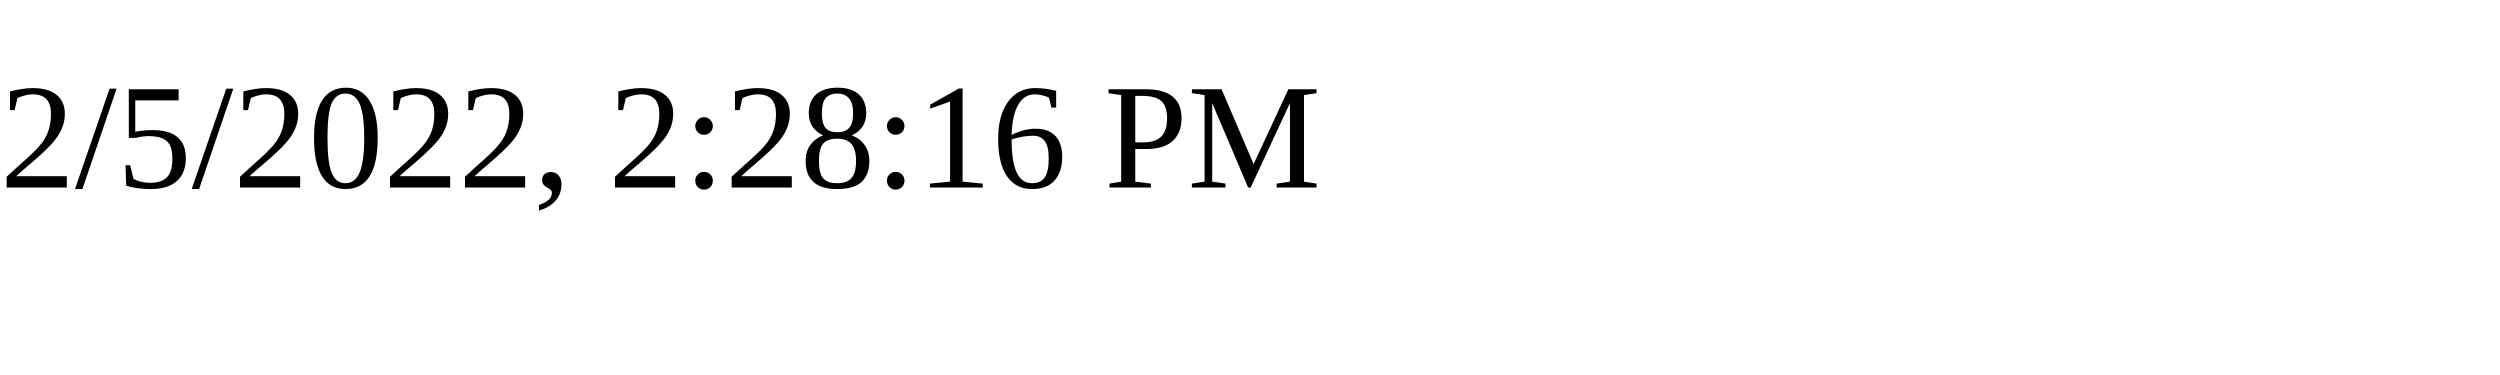
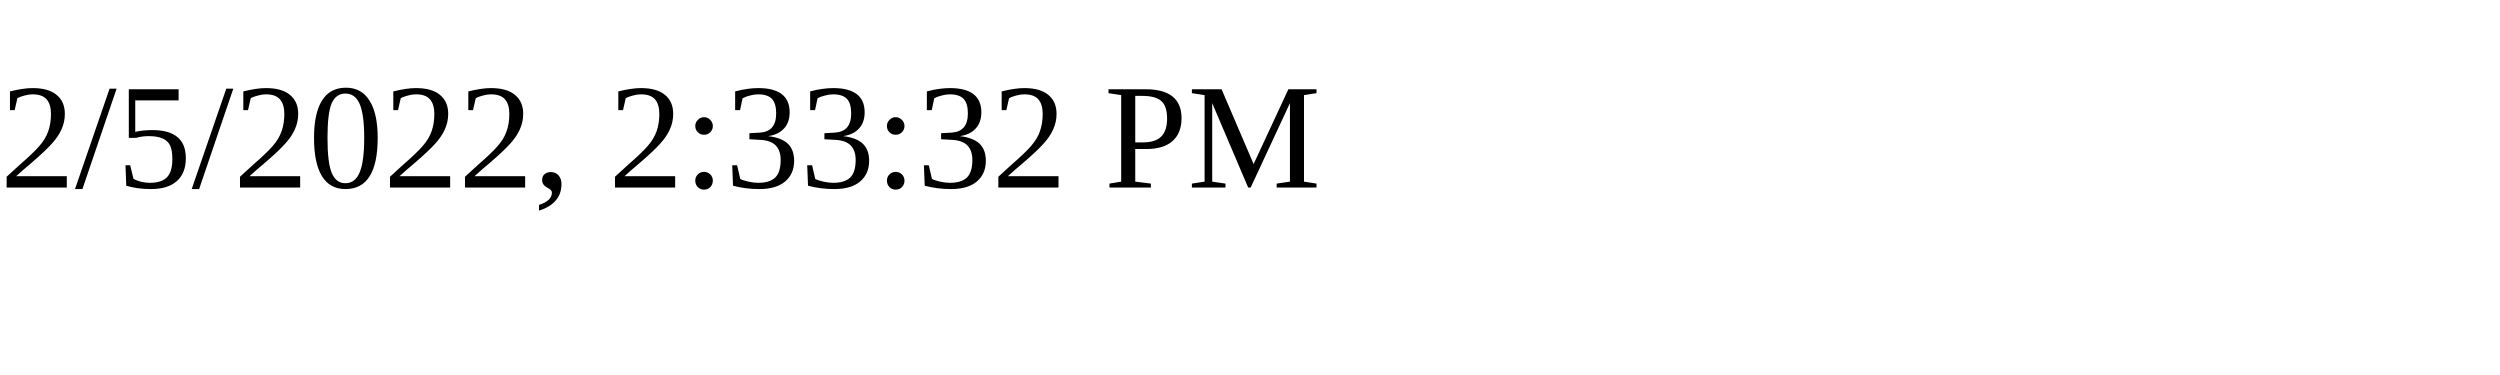
<svg xmlns="http://www.w3.org/2000/svg" height="30" width="200">
-   <text x="0" y="15">2/5/2022, 2:28:16 PM</text>
+   <text x="0" y="15">2/5/2022, 2:33:32 PM</text>
</svg>
